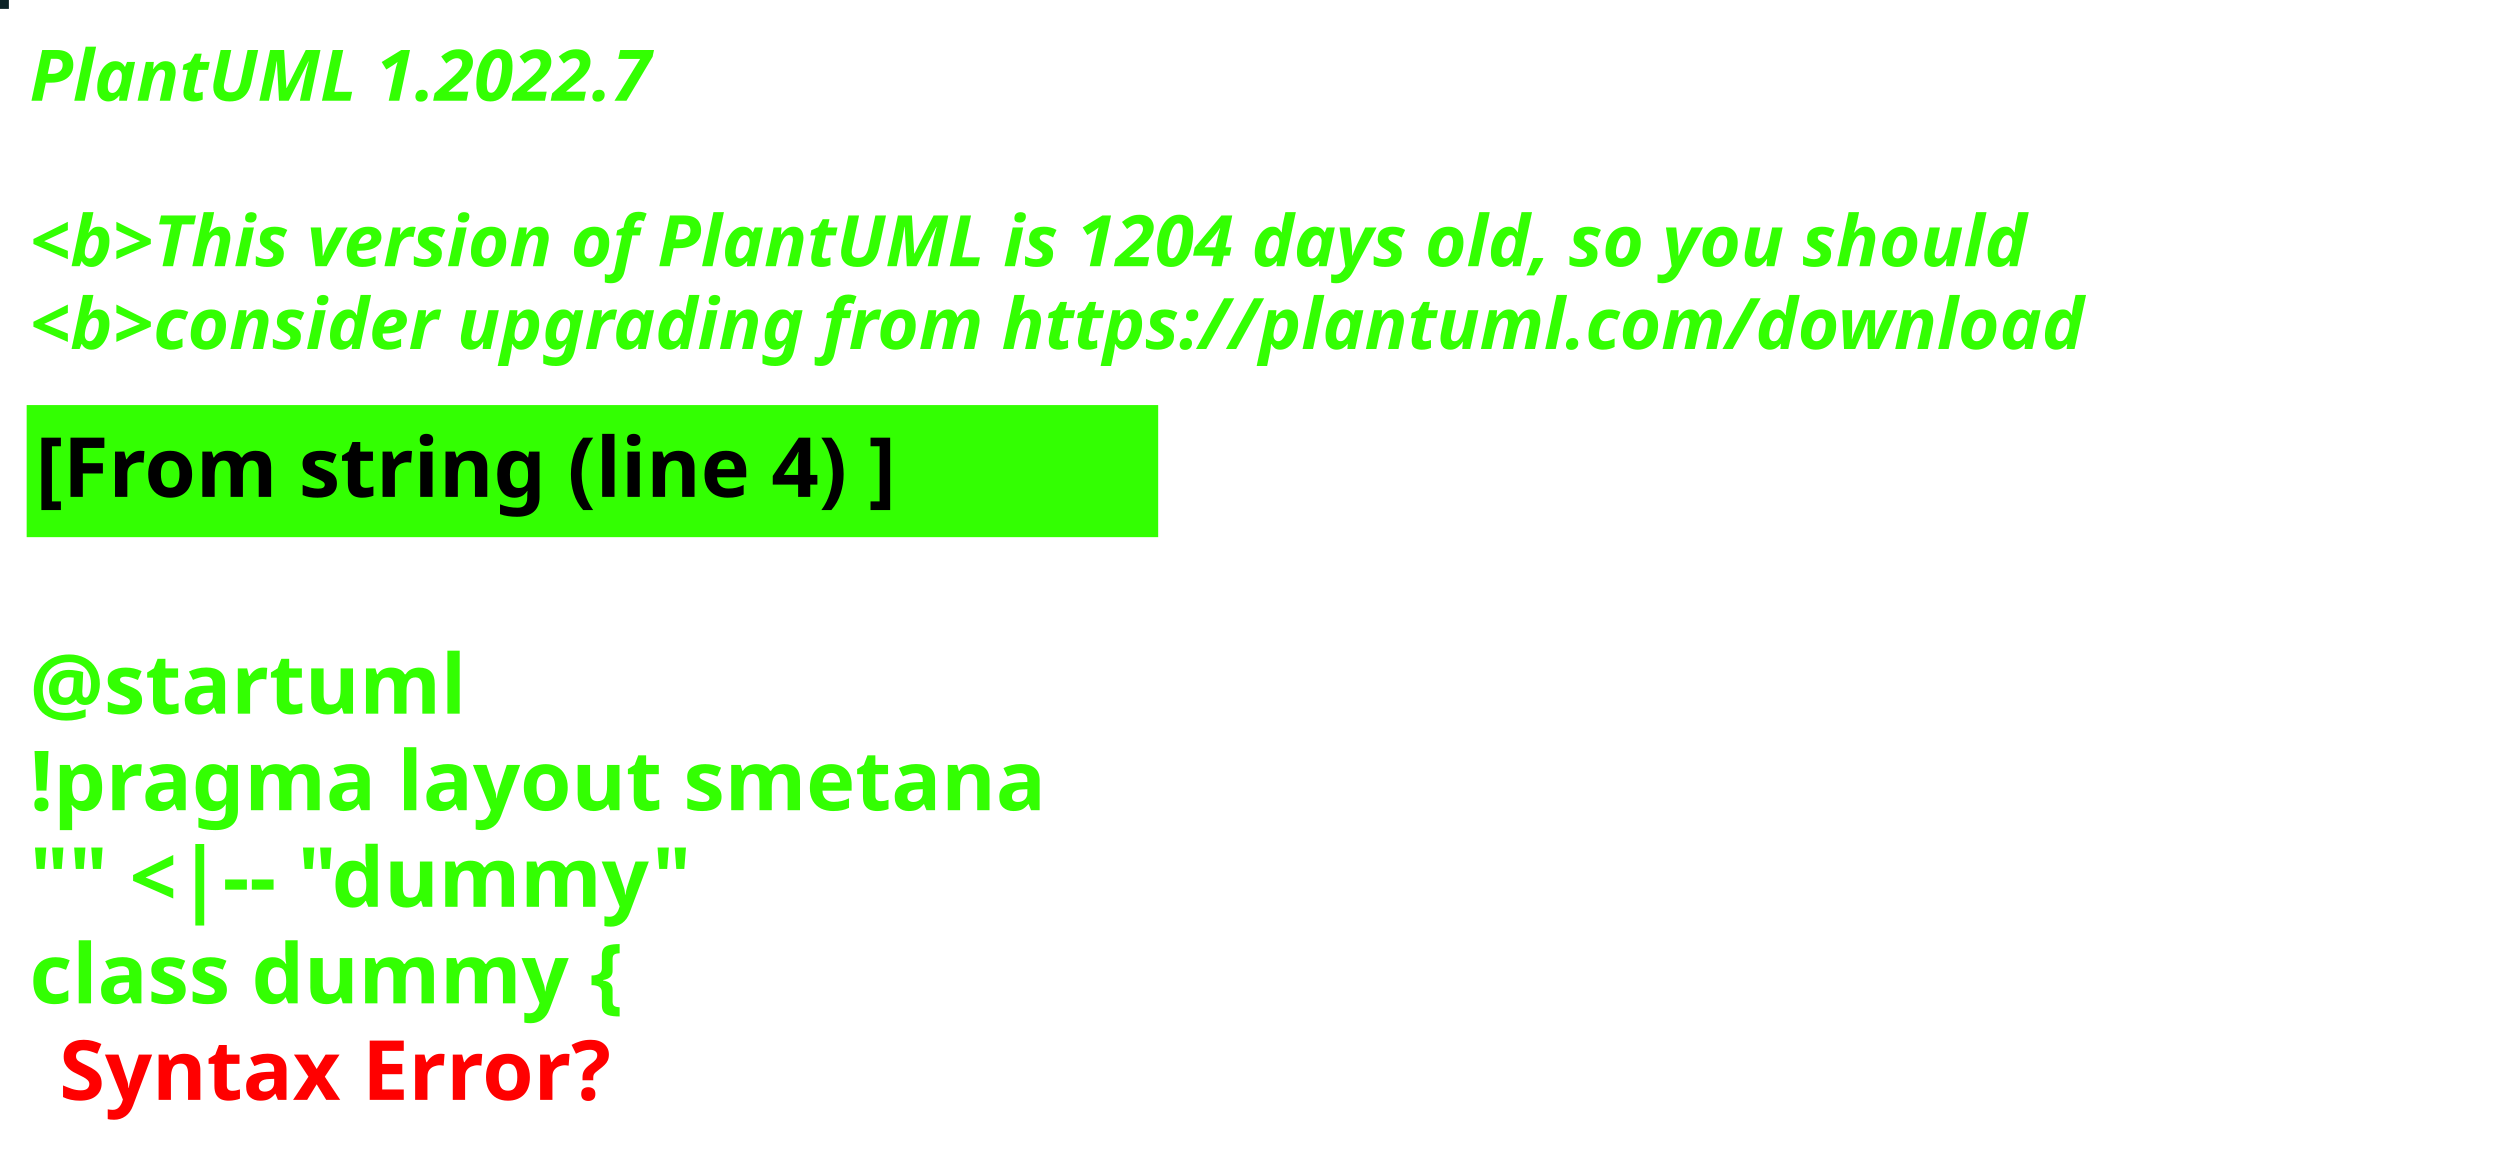
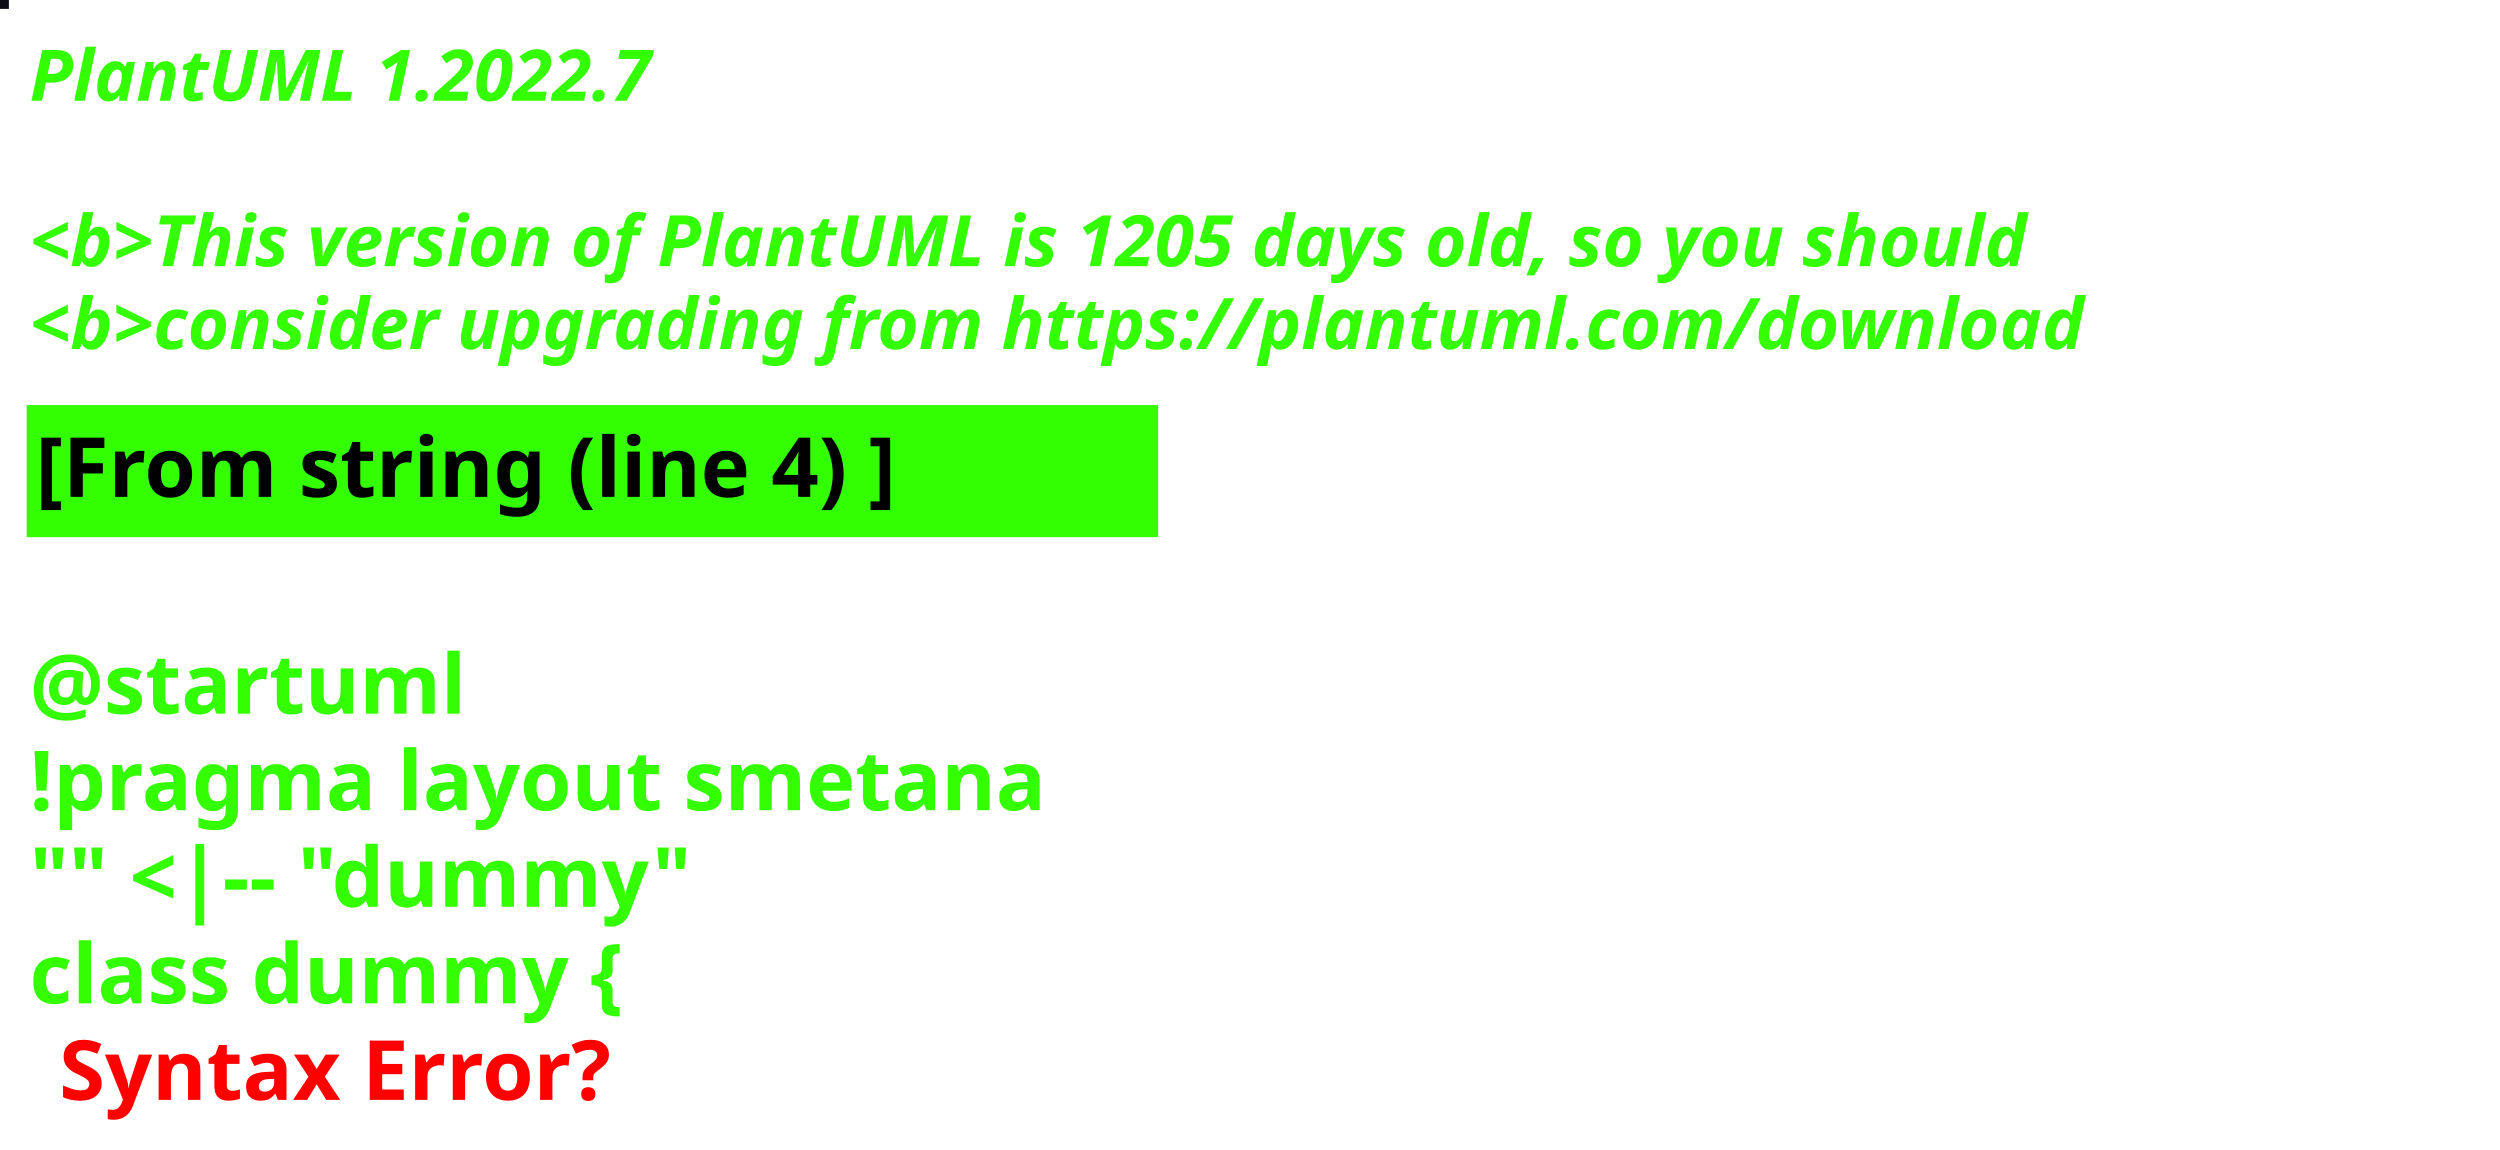
<svg xmlns="http://www.w3.org/2000/svg" contentStyleType="text/css" height="194px" preserveAspectRatio="none" style="width:422px;height:194px;background:#000000;" version="1.1" viewBox="0 0 422 194" width="422px" zoomAndPan="magnify">
  <defs />
  <g>
-     <rect fill="#0B2226" height="1" style="stroke:#0B2226;stroke-width:1.0;" width="1" x="0" y="0" />
+     <rect fill="#0C0D16" height="1" style="stroke:#0C0D16;stroke-width:1.0;" width="1" x="0" y="0" />
    <text fill="#33FF02" font-family="sans-serif" font-size="12" font-style="italic" font-weight="bold" lengthAdjust="spacing" textLength="127" x="5" y="17">PlantUML 1.2022.7</text>
    <text fill="#33FF02" font-family="sans-serif" font-size="12" font-style="italic" font-weight="bold" lengthAdjust="spacing" textLength="4" x="5" y="30.969"> </text>
-     <text fill="#33FF02" font-family="sans-serif" font-size="12" font-style="italic" font-weight="bold" lengthAdjust="spacing" textLength="407" x="5" y="44.938">&lt;b&gt;This version of PlantUML is 1204 days old, so you should</text>
+     <text fill="#33FF02" font-family="sans-serif" font-size="12" font-style="italic" font-weight="bold" lengthAdjust="spacing" textLength="407" x="5" y="44.938">&lt;b&gt;This version of PlantUML is 1205 days old, so you should</text>
    <text fill="#33FF02" font-family="sans-serif" font-size="12" font-style="italic" font-weight="bold" lengthAdjust="spacing" textLength="408" x="5" y="58.906">&lt;b&gt;consider upgrading from https://plantuml.com/download</text>
    <rect fill="#33FF02" height="21.297" style="stroke:#33FF02;stroke-width:1.0;" width="190" x="5" y="68.875" />
    <text fill="#000000" font-family="sans-serif" font-size="14" font-weight="bold" lengthAdjust="spacing" textLength="168" x="6" y="83.875">[From string (line 4) ]</text>
    <text fill="#33FF02" font-family="sans-serif" font-size="14" font-weight="bold" lengthAdjust="spacing" textLength="5" x="5" y="104.172"> </text>
    <text fill="#33FF02" font-family="sans-serif" font-size="14" font-weight="bold" lengthAdjust="spacing" textLength="79" x="5" y="120.469">@startuml</text>
    <text fill="#33FF02" font-family="sans-serif" font-size="14" font-weight="bold" lengthAdjust="spacing" textLength="190" x="5" y="136.766">!pragma layout smetana</text>
    <text fill="#33FF02" font-family="sans-serif" font-size="14" font-weight="bold" lengthAdjust="spacing" textLength="124" x="5" y="153.062">"" &lt;|-- "dummy"</text>
    <text fill="#33FF02" font-family="sans-serif" font-size="14" font-weight="bold" lengthAdjust="spacing" text-decoration="wavy underline" textLength="117" x="5" y="169.359">class dummy {</text>
    <text fill="#FF0000" font-family="sans-serif" font-size="14" font-weight="bold" lengthAdjust="spacing" textLength="106" x="10" y="185.656">Syntax Error?</text>
  </g>
</svg>
